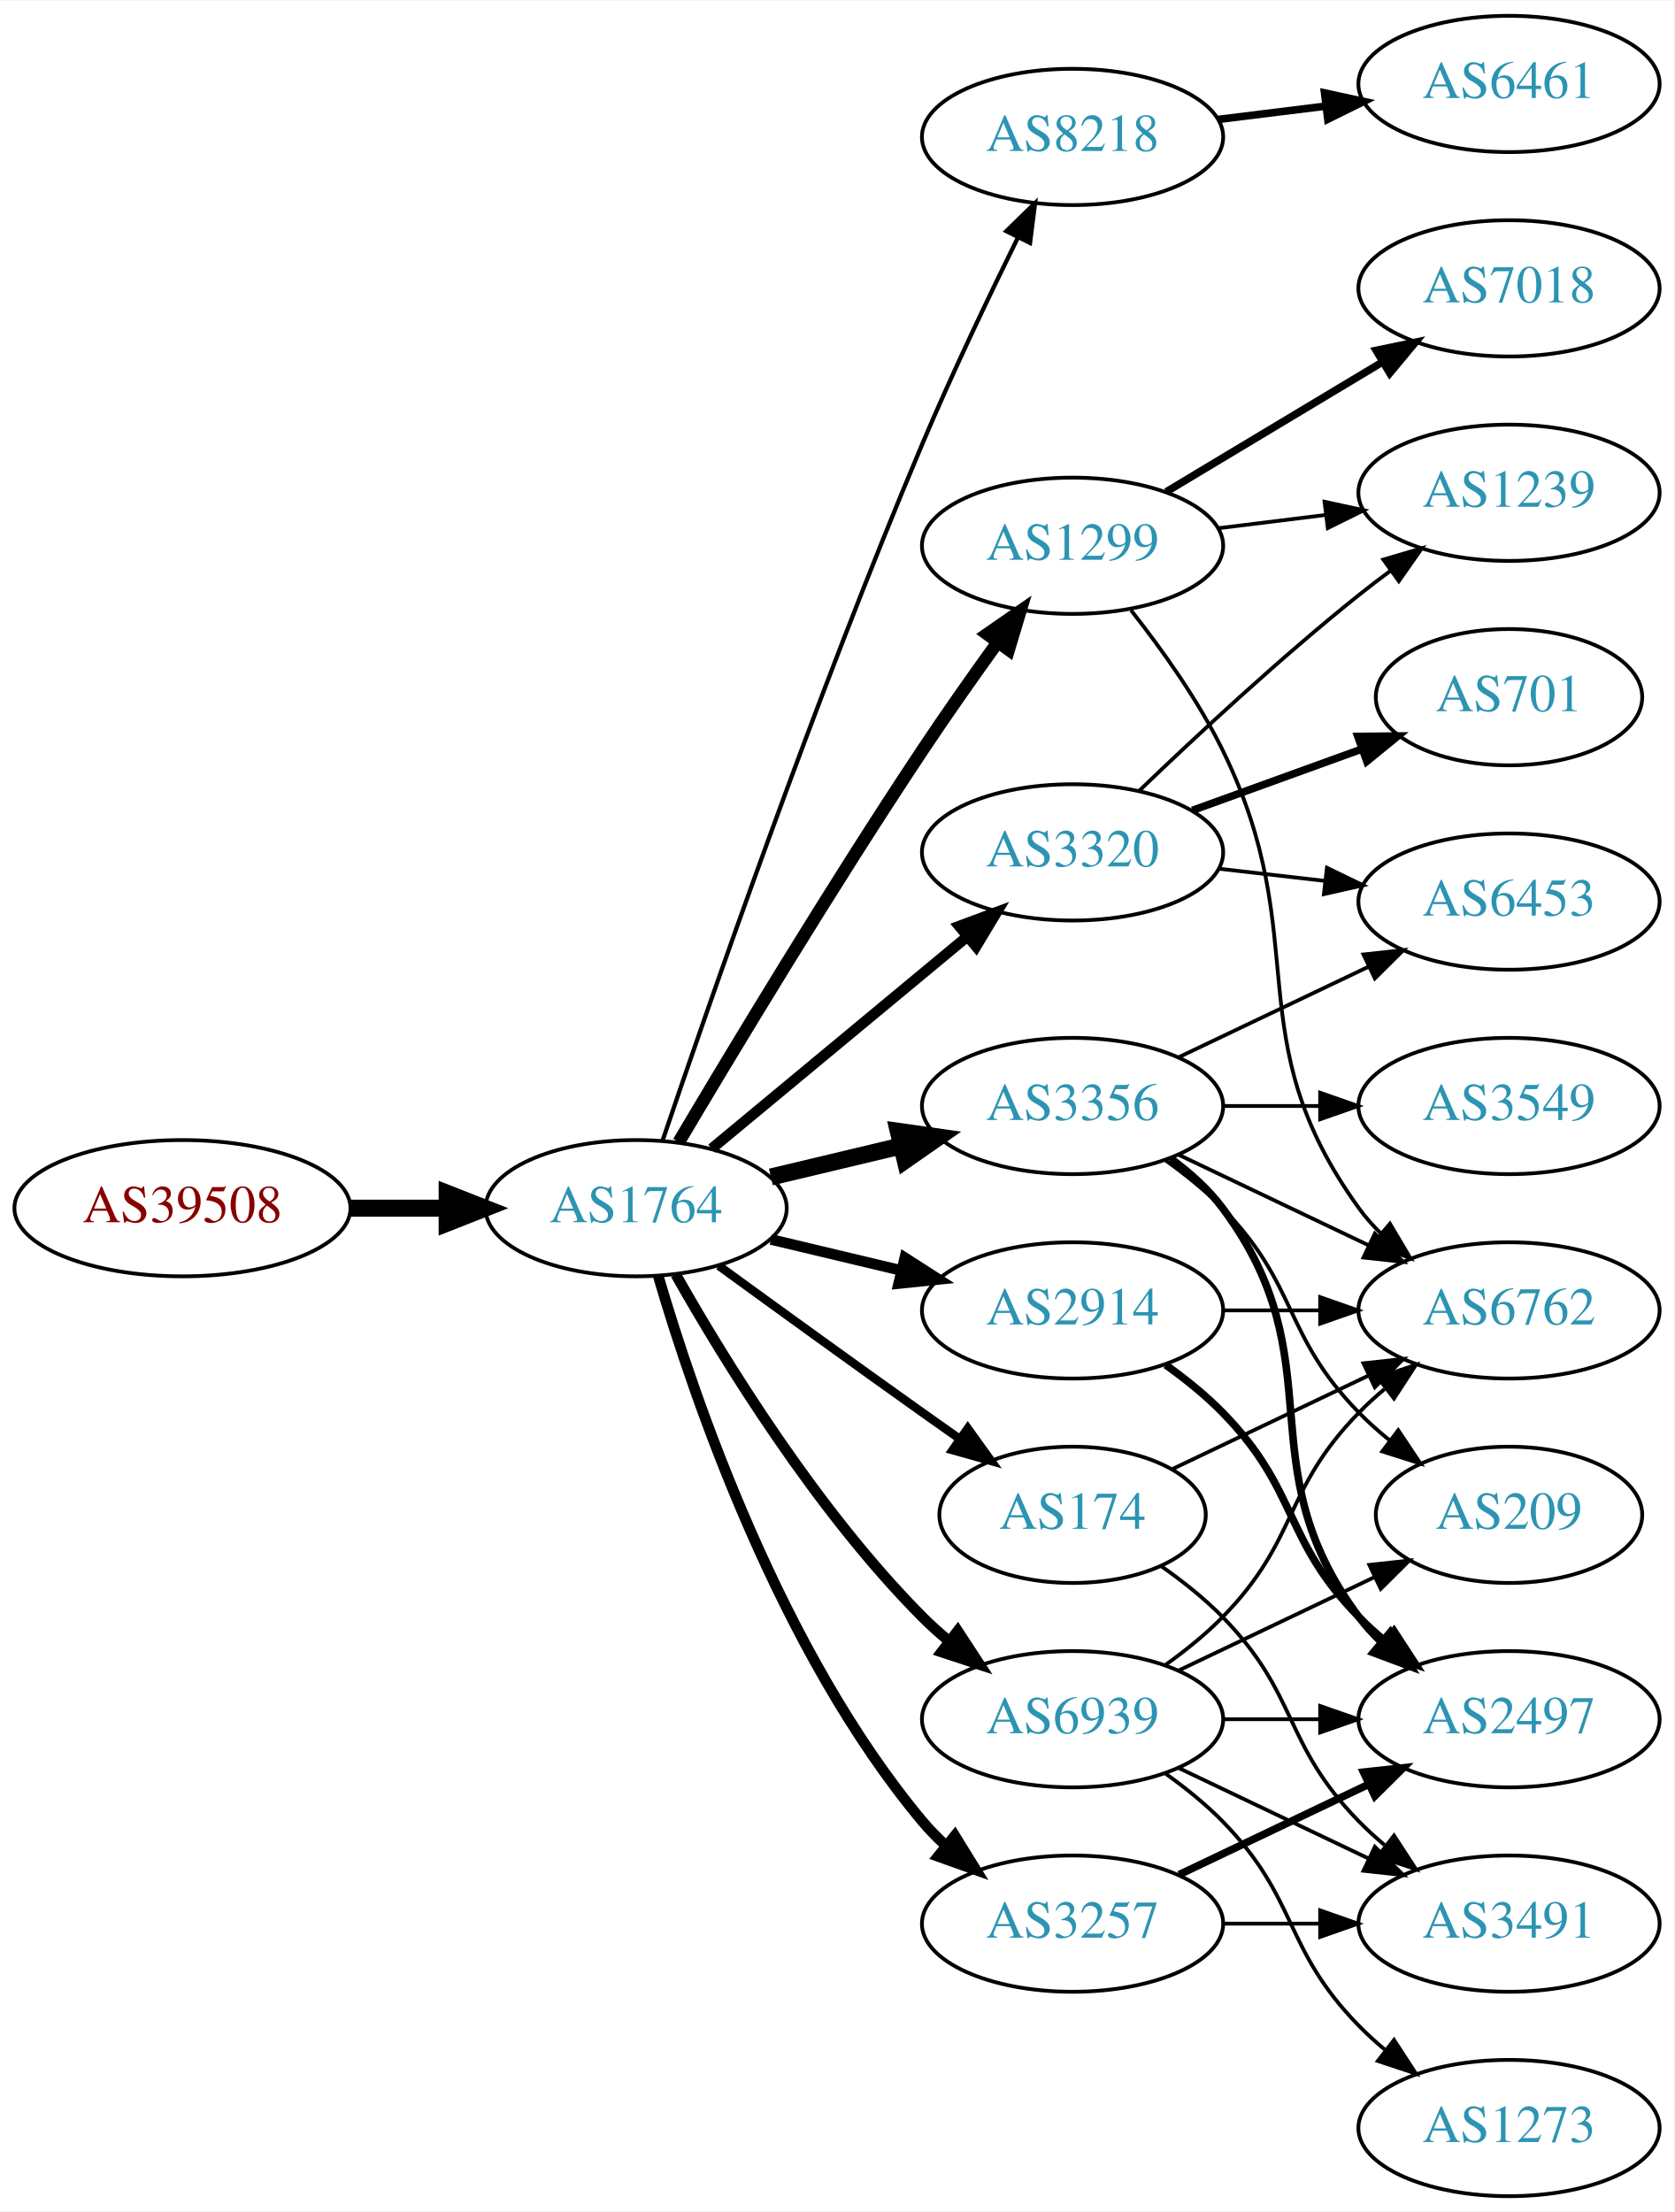
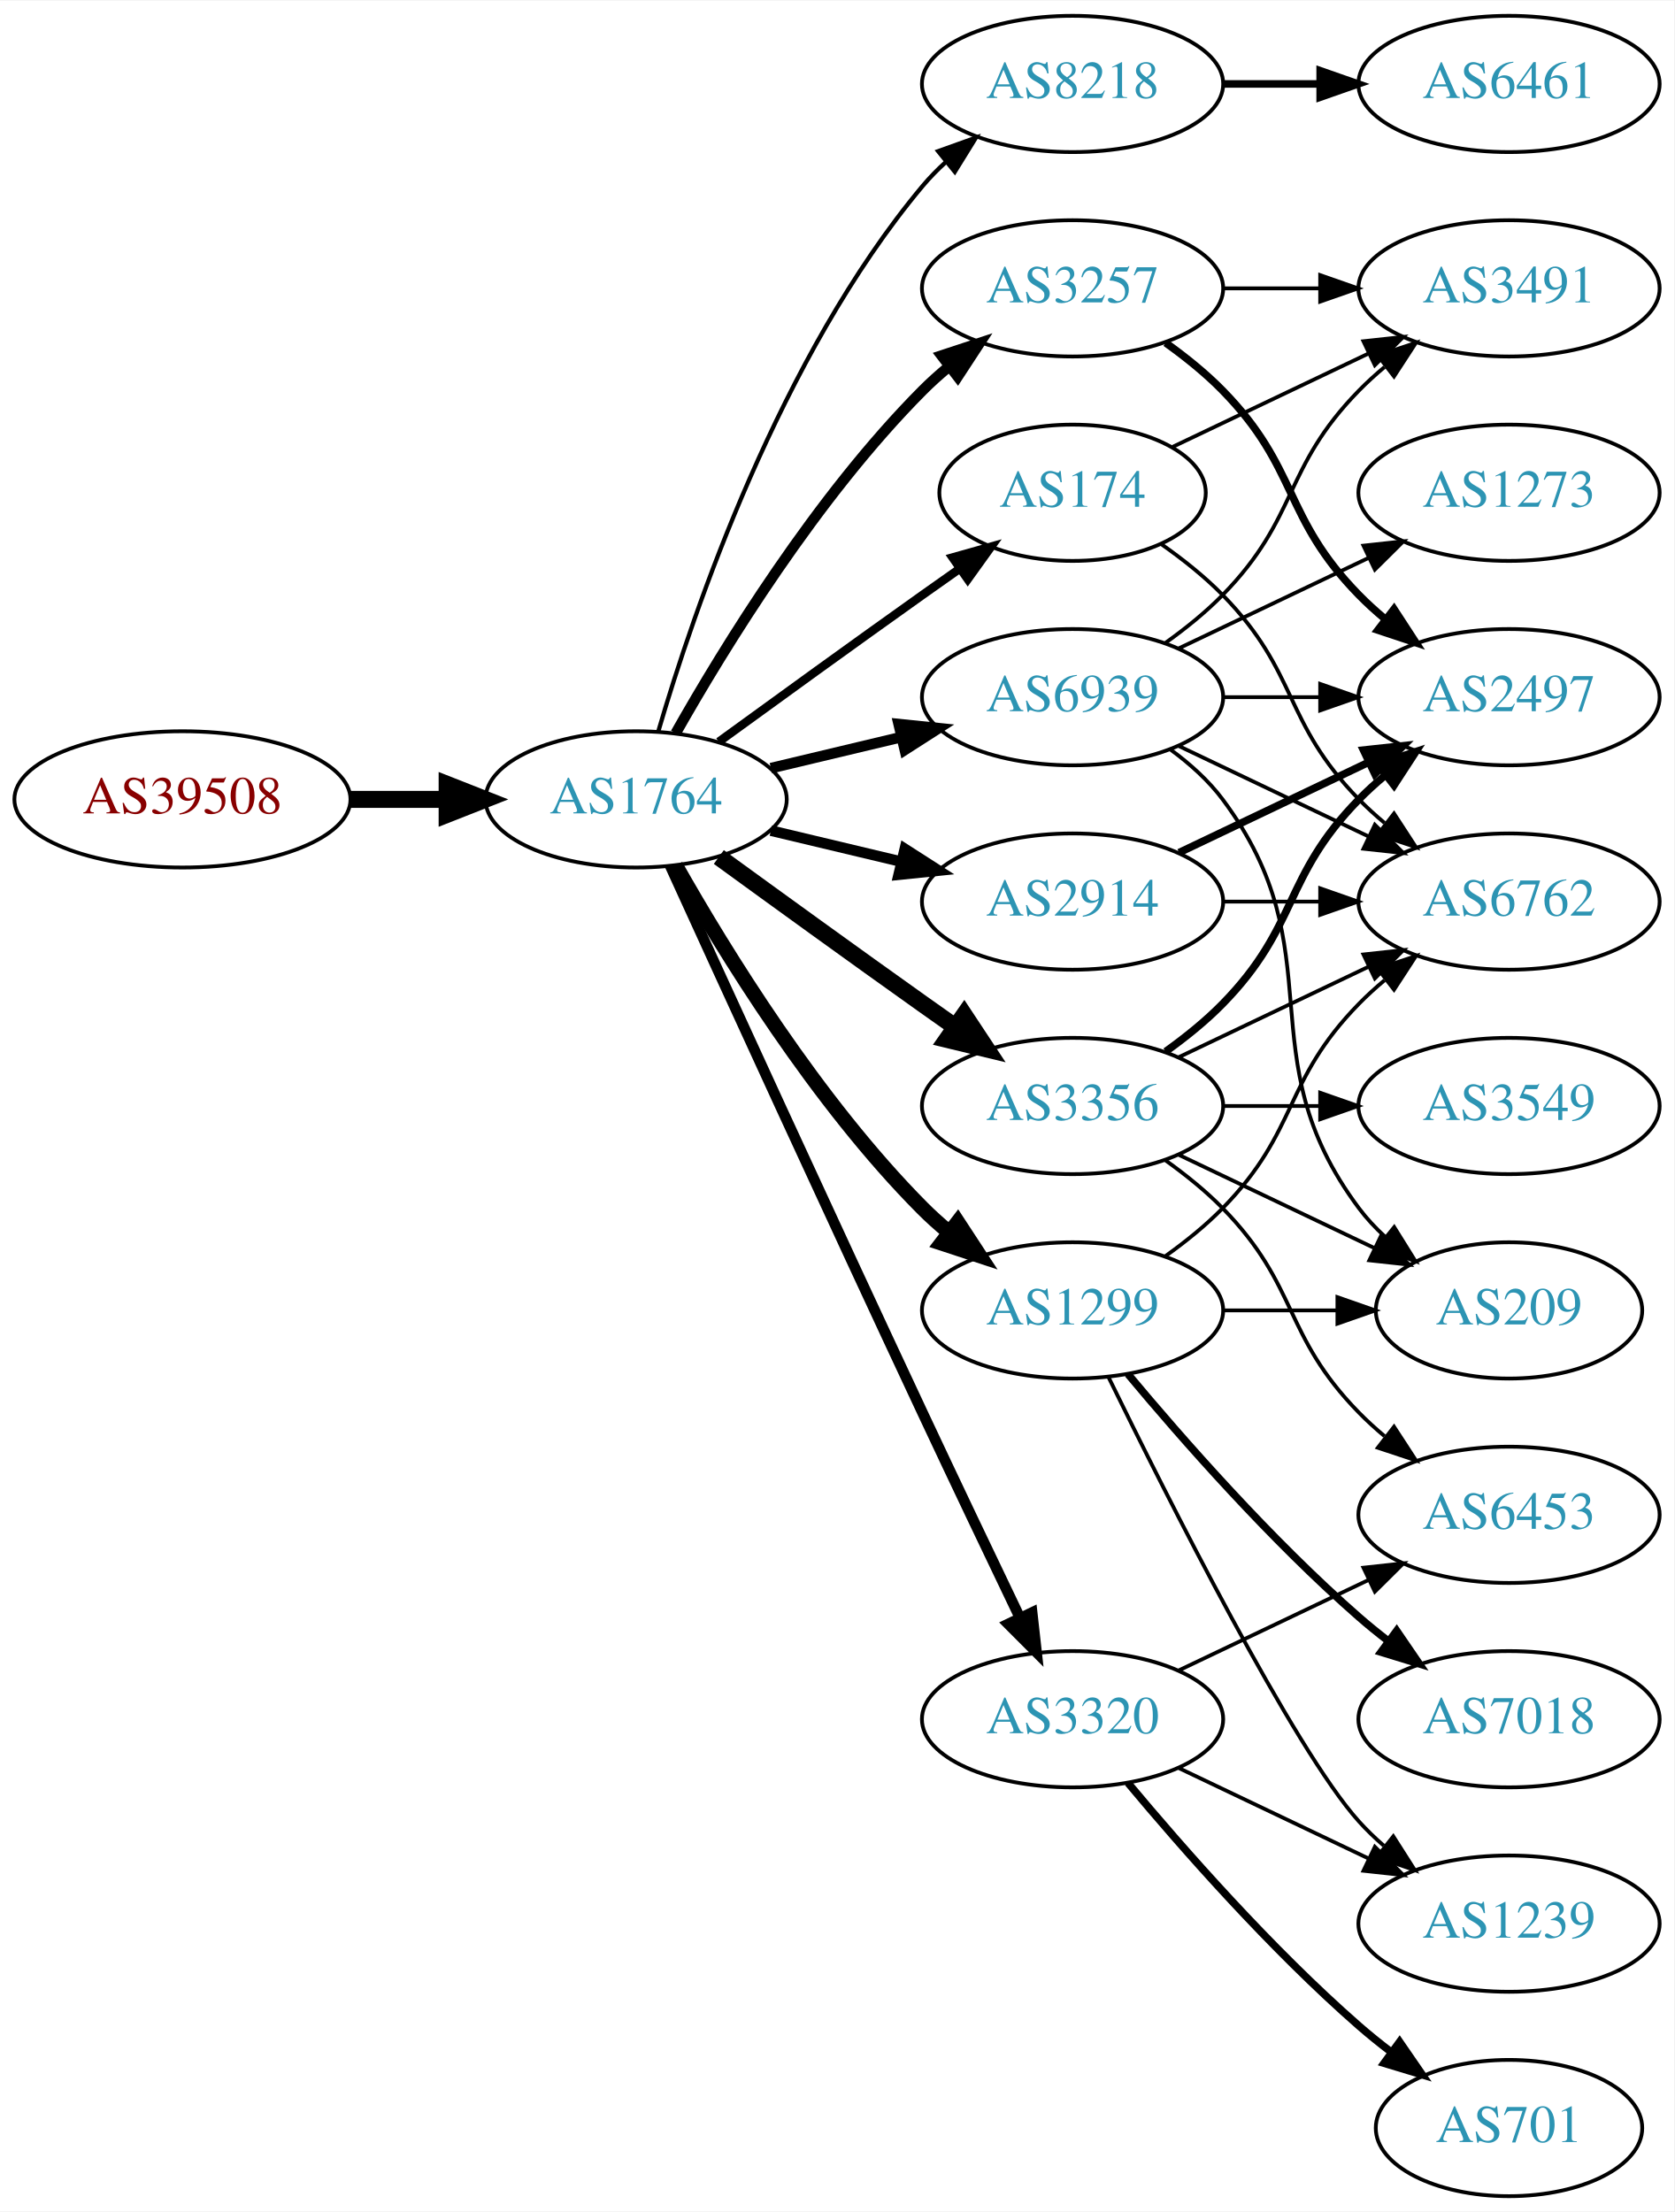
<svg xmlns="http://www.w3.org/2000/svg" xmlns:xlink="http://www.w3.org/1999/xlink" width="442pt" height="584pt" viewBox="0.00 0.00 442.27 584.00">
  <g id="graph0" class="graph" transform="scale(1 1) rotate(0) translate(4 580)">
    <polygon fill="white" stroke="none" points="-4,4 -4,-580 438.271,-580 438.271,4 -4,4" />
    <g id="node1" class="node">
      <g id="a_node1">
        <a xlink:href="/asn/39508" xlink:title="AS39508 ~ AXIANS ICT Austria GmbH [AT]">
-           <ellipse fill="#ffffff" stroke="black" cx="44.196" cy="-261" rx="44.393" ry="18" />
-           <text text-anchor="middle" x="44.196" y="-257.3" font-family="Times,serif" font-size="14.00" fill="#880000">AS39508</text>
+           <ellipse fill="#ffffff" stroke="black" cx="44.196" cy="-369" rx="44.393" ry="18" />
+           <text text-anchor="middle" x="44.196" y="-365.3" font-family="Times,serif" font-size="14.00" fill="#880000">AS39508</text>
        </a>
      </g>
    </g>
    <g id="node2" class="node">
      <g id="a_node2">
        <a xlink:href="/asn/1764" xlink:title="AS1764 ~ NEXTLAYER-AS [AT]">
-           <ellipse fill="#ffffff" stroke="black" cx="164.039" cy="-261" rx="39.794" ry="18" />
-           <text text-anchor="middle" x="164.039" y="-257.3" font-family="Times,serif" font-size="14.00" fill="#2c94b3">AS1764</text>
+           <ellipse fill="#ffffff" stroke="black" cx="164.039" cy="-369" rx="39.794" ry="18" />
+           <text text-anchor="middle" x="164.039" y="-365.3" font-family="Times,serif" font-size="14.00" fill="#2c94b3">AS1764</text>
        </a>
      </g>
    </g>
    <g id="edge1" class="edge">
-       <path fill="none" stroke="black" stroke-width="4.5" d="M88.407,-261C96.72,-261 105.482,-261 113.965,-261" />
-       <polygon fill="black" stroke="black" stroke-width="4.5" points="114.123,-264.938 124.123,-261 114.123,-257.063 114.123,-264.938" />
+       <path fill="none" stroke="black" stroke-width="4.5" d="M88.407,-369C96.72,-369 105.482,-369 113.965,-369" />
+       <polygon fill="black" stroke="black" stroke-width="4.5" points="114.123,-372.938 124.123,-369 114.123,-365.063 114.123,-372.938" />
    </g>
    <g id="node3" class="node">
      <g id="a_node3">
-         <a xlink:href="/asn/2914" xlink:title="AS2914 ~ NTT America, Inc. [US]">
-           <ellipse fill="#ffffff" stroke="black" cx="279.332" cy="-234" rx="39.794" ry="18" />
-           <text text-anchor="middle" x="279.332" y="-230.3" font-family="Times,serif" font-size="14.00" fill="#2c94b3">AS2914</text>
+         <a xlink:href="/asn/8218" xlink:title="AS8218 ~ legacy Neotelecoms [FR]">
+           <ellipse fill="#ffffff" stroke="black" cx="279.332" cy="-558" rx="39.794" ry="18" />
+           <text text-anchor="middle" x="279.332" y="-554.3" font-family="Times,serif" font-size="14.00" fill="#2c94b3">AS8218</text>
        </a>
      </g>
    </g>
    <g id="edge2" class="edge">
-       <path fill="none" stroke="black" stroke-width="2.812" d="M199.646,-252.752C210.517,-250.162 222.671,-247.265 234.114,-244.538" />
-       <polygon fill="black" stroke="black" stroke-width="2.812" points="235.02,-247.92 243.936,-242.197 233.397,-241.111 235.02,-247.92" />
+       <path fill="none" stroke="black" stroke-width="1.125" d="M169.913,-387.002C179.227,-418.844 202.043,-485.981 239.685,-531 241.555,-533.237 243.654,-535.374 245.88,-537.396" />
+       <polygon fill="black" stroke="black" stroke-width="1.125" points="243.823,-540.234 253.799,-543.804 248.227,-534.793 243.823,-540.234" />
    </g>
    <g id="node4" class="node">
      <g id="a_node4">
+         <a xlink:href="/asn/174" xlink:title="AS174 ~ Cogent Communications [US]">
+           <ellipse fill="#ffffff" stroke="black" cx="279.332" cy="-450" rx="35.194" ry="18" />
+           <text text-anchor="middle" x="279.332" y="-446.3" font-family="Times,serif" font-size="14.00" fill="#2c94b3">AS174</text>
+         </a>
+       </g>
+     </g>
+     <g id="edge3" class="edge">
+       <path fill="none" stroke="black" stroke-width="2.25" d="M185.887,-384.222C200.821,-395.091 221.435,-410.025 239.685,-423 242.895,-425.282 246.264,-427.661 249.619,-430.018" />
+       <polygon fill="black" stroke="black" stroke-width="2.25" points="247.631,-432.899 257.83,-435.77 251.647,-427.166 247.631,-432.899" />
+     </g>
+     <g id="node5" class="node">
+       <g id="a_node5">
+         <a xlink:href="/asn/3320" xlink:title="AS3320 ~ DTAG [DE]">
+           <ellipse fill="#ffffff" stroke="black" cx="279.332" cy="-126" rx="39.794" ry="18" />
+           <text text-anchor="middle" x="279.332" y="-122.3" font-family="Times,serif" font-size="14.00" fill="#2c94b3">AS3320</text>
+         </a>
+       </g>
+     </g>
+     <g id="edge4" class="edge">
+       <path fill="none" stroke="black" stroke-width="2.812" d="M173.026,-351.464C186.602,-321.704 215.099,-259.43 239.685,-207 248.176,-188.892 257.868,-168.579 265.422,-152.825" />
+       <polygon fill="black" stroke="black" stroke-width="2.812" points="268.647,-154.195 269.82,-143.665 262.337,-151.165 268.647,-154.195" />
+     </g>
+     <g id="node6" class="node">
+       <g id="a_node6">
+         <a xlink:href="/asn/1299" xlink:title="AS1299 ~ Telia Carrier [EU]">
+           <ellipse fill="#ffffff" stroke="black" cx="279.332" cy="-234" rx="39.794" ry="18" />
+           <text text-anchor="middle" x="279.332" y="-230.3" font-family="Times,serif" font-size="14.00" fill="#2c94b3">AS1299</text>
+         </a>
+       </g>
+     </g>
+     <g id="edge5" class="edge">
+       <path fill="none" stroke="black" stroke-width="3.938" d="M174.498,-351.51C187.28,-328.904 211.712,-289.114 239.685,-261 241.796,-258.879 244.092,-256.812 246.477,-254.829" />
+       <polygon fill="black" stroke="black" stroke-width="3.938" points="248.993,-257.31 254.793,-248.444 244.73,-251.758 248.993,-257.31" />
+     </g>
+     <g id="node7" class="node">
+       <g id="a_node7">
+         <a xlink:href="/asn/2914" xlink:title="AS2914 ~ NTT America, Inc. [US]">
+           <ellipse fill="#ffffff" stroke="black" cx="279.332" cy="-342" rx="39.794" ry="18" />
+           <text text-anchor="middle" x="279.332" y="-338.3" font-family="Times,serif" font-size="14.00" fill="#2c94b3">AS2914</text>
+         </a>
+       </g>
+     </g>
+     <g id="edge6" class="edge">
+       <path fill="none" stroke="black" stroke-width="2.812" d="M199.646,-360.752C210.517,-358.162 222.671,-355.265 234.114,-352.538" />
+       <polygon fill="black" stroke="black" stroke-width="2.812" points="235.02,-355.92 243.936,-350.197 233.397,-349.111 235.02,-355.92" />
+     </g>
+     <g id="node8" class="node">
+       <g id="a_node8">
+         <a xlink:href="/asn/3257" xlink:title="AS3257 ~ GTT [DE]">
+           <ellipse fill="#ffffff" stroke="black" cx="279.332" cy="-504" rx="39.794" ry="18" />
+           <text text-anchor="middle" x="279.332" y="-500.3" font-family="Times,serif" font-size="14.00" fill="#2c94b3">AS3257</text>
+         </a>
+       </g>
+     </g>
+     <g id="edge7" class="edge">
+       <path fill="none" stroke="black" stroke-width="2.812" d="M174.498,-386.49C187.28,-409.096 211.712,-448.886 239.685,-477 241.796,-479.121 244.092,-481.188 246.477,-483.171" />
+       <polygon fill="black" stroke="black" stroke-width="2.812" points="244.73,-486.242 254.793,-489.556 248.993,-480.69 244.73,-486.242" />
+     </g>
+     <g id="node9" class="node">
+       <g id="a_node9">
        <a xlink:href="/asn/3356" xlink:title="AS3356 ~ Level 3 Parent, LLC [US]">
          <ellipse fill="#ffffff" stroke="black" cx="279.332" cy="-288" rx="39.794" ry="18" />
          <text text-anchor="middle" x="279.332" y="-284.3" font-family="Times,serif" font-size="14.00" fill="#2c94b3">AS3356</text>
        </a>
      </g>
    </g>
-     <g id="edge3" class="edge">
-       <path fill="none" stroke="black" stroke-width="4.5" d="M199.646,-269.248C210.517,-271.838 222.671,-274.735 234.114,-277.462" />
-       <polygon fill="black" stroke="black" stroke-width="4.5" points="233.296,-281.315 243.936,-279.803 235.122,-273.654 233.296,-281.315" />
-     </g>
-     <g id="node5" class="node">
-       <g id="a_node5">
-         <a xlink:href="/asn/8218" xlink:title="AS8218 ~ legacy Neotelecoms [FR]">
-           <ellipse fill="#ffffff" stroke="black" cx="279.332" cy="-544" rx="39.794" ry="18" />
-           <text text-anchor="middle" x="279.332" y="-540.3" font-family="Times,serif" font-size="14.00" fill="#2c94b3">AS8218</text>
-         </a>
-       </g>
-     </g>
-     <g id="edge4" class="edge">
-       <path fill="none" stroke="black" stroke-width="1.125" d="M170.995,-278.774C183.004,-314.21 211.396,-396.01 239.685,-463 247.466,-481.424 257.16,-501.737 264.892,-517.411" />
-       <polygon fill="black" stroke="black" stroke-width="1.125" points="261.832,-519.118 269.419,-526.514 268.1,-516.001 261.832,-519.118" />
-     </g>
-     <g id="node6" class="node">
-       <g id="a_node6">
-         <a xlink:href="/asn/1299" xlink:title="AS1299 ~ Telia Carrier [EU]">
-           <ellipse fill="#ffffff" stroke="black" cx="279.332" cy="-436" rx="39.794" ry="18" />
-           <text text-anchor="middle" x="279.332" y="-432.3" font-family="Times,serif" font-size="14.00" fill="#2c94b3">AS1299</text>
-         </a>
-       </g>
-     </g>
-     <g id="edge5" class="edge">
-       <path fill="none" stroke="black" stroke-width="3.375" d="M175.303,-278.467C189.366,-302.202 215.625,-345.829 239.685,-382 245.975,-391.456 253.147,-401.632 259.591,-410.572" />
-       <polygon fill="black" stroke="black" stroke-width="3.375" points="256.786,-412.666 265.494,-418.702 262.451,-408.553 256.786,-412.666" />
-     </g>
-     <g id="node7" class="node">
-       <g id="a_node7">
-         <a xlink:href="/asn/3320" xlink:title="AS3320 ~ DTAG [DE]">
-           <ellipse fill="#ffffff" stroke="black" cx="279.332" cy="-355" rx="39.794" ry="18" />
-           <text text-anchor="middle" x="279.332" y="-351.3" font-family="Times,serif" font-size="14.00" fill="#2c94b3">AS3320</text>
-         </a>
-       </g>
-     </g>
-     <g id="edge6" class="edge">
-       <path fill="none" stroke="black" stroke-width="2.812" d="M184.001,-276.733C202.464,-292.052 230.7,-315.48 251.471,-332.713" />
-       <polygon fill="black" stroke="black" stroke-width="2.812" points="249.376,-335.523 259.307,-339.215 253.846,-330.136 249.376,-335.523" />
-     </g>
-     <g id="node8" class="node">
-       <g id="a_node8">
-         <a xlink:href="/asn/174" xlink:title="AS174 ~ Cogent Communications [US]">
-           <ellipse fill="#ffffff" stroke="black" cx="279.332" cy="-180" rx="35.194" ry="18" />
-           <text text-anchor="middle" x="279.332" y="-176.3" font-family="Times,serif" font-size="14.00" fill="#2c94b3">AS174</text>
-         </a>
-       </g>
-     </g>
-     <g id="edge7" class="edge">
-       <path fill="none" stroke="black" stroke-width="2.25" d="M185.887,-245.778C200.821,-234.909 221.435,-219.975 239.685,-207 242.895,-204.718 246.264,-202.339 249.619,-199.982" />
-       <polygon fill="black" stroke="black" stroke-width="2.25" points="251.647,-202.834 257.83,-194.23 247.631,-197.101 251.647,-202.834" />
-     </g>
-     <g id="node9" class="node">
-       <g id="a_node9">
-         <a xlink:href="/asn/3257" xlink:title="AS3257 ~ GTT [DE]">
-           <ellipse fill="#ffffff" stroke="black" cx="279.332" cy="-72" rx="39.794" ry="18" />
-           <text text-anchor="middle" x="279.332" y="-68.3" font-family="Times,serif" font-size="14.00" fill="#2c94b3">AS3257</text>
-         </a>
-       </g>
-     </g>
    <g id="edge8" class="edge">
-       <path fill="none" stroke="black" stroke-width="2.812" d="M169.913,-242.998C179.227,-211.156 202.043,-144.019 239.685,-99 241.555,-96.763 243.654,-94.626 245.88,-92.604" />
-       <polygon fill="black" stroke="black" stroke-width="2.812" points="248.227,-95.207 253.799,-86.196 243.823,-89.766 248.227,-95.207" />
+       <path fill="none" stroke="black" stroke-width="4.5" d="M185.887,-353.778C200.821,-342.909 221.435,-327.975 239.685,-315 242.506,-312.995 245.449,-310.915 248.397,-308.841" />
+       <polygon fill="black" stroke="black" stroke-width="4.5" points="250.694,-312.039 256.621,-303.074 246.173,-305.591 250.694,-312.039" />
    </g>
    <g id="node10" class="node">
      <g id="a_node10">
        <a xlink:href="/asn/6939" xlink:title="AS6939 ~ Hurricane Electric LLC [US]">
-           <ellipse fill="#ffffff" stroke="black" cx="279.332" cy="-126" rx="39.794" ry="18" />
-           <text text-anchor="middle" x="279.332" y="-122.3" font-family="Times,serif" font-size="14.00" fill="#2c94b3">AS6939</text>
+           <ellipse fill="#ffffff" stroke="black" cx="279.332" cy="-396" rx="39.794" ry="18" />
+           <text text-anchor="middle" x="279.332" y="-392.3" font-family="Times,serif" font-size="14.00" fill="#2c94b3">AS6939</text>
        </a>
      </g>
    </g>
    <g id="edge9" class="edge">
-       <path fill="none" stroke="black" stroke-width="2.812" d="M174.498,-243.51C187.28,-220.904 211.712,-181.114 239.685,-153 241.796,-150.879 244.092,-148.812 246.477,-146.829" />
-       <polygon fill="black" stroke="black" stroke-width="2.812" points="248.993,-149.31 254.793,-140.444 244.73,-143.758 248.993,-149.31" />
+       <path fill="none" stroke="black" stroke-width="2.812" d="M199.646,-377.248C210.517,-379.838 222.671,-382.735 234.114,-385.462" />
+       <polygon fill="black" stroke="black" stroke-width="2.812" points="233.397,-388.889 243.936,-387.803 235.02,-382.08 233.397,-388.889" />
    </g>
    <g id="node11" class="node">
      <g id="a_node11">
-         <a xlink:href="/asn/6762" xlink:title="AS6762 ~ TELECOM ITALIA SPARKLE S.p.A. [IT]">
-           <ellipse fill="#ffffff" stroke="black" cx="394.625" cy="-234" rx="39.794" ry="18" />
-           <text text-anchor="middle" x="394.625" y="-230.3" font-family="Times,serif" font-size="14.00" fill="#2c94b3">AS6762</text>
+         <a xlink:href="/asn/6461" xlink:title="AS6461 ~ Zayo Bandwidth [US]">
+           <ellipse fill="#ffffff" stroke="black" cx="394.625" cy="-558" rx="39.794" ry="18" />
+           <text text-anchor="middle" x="394.625" y="-554.3" font-family="Times,serif" font-size="14.00" fill="#2c94b3">AS6461</text>
        </a>
      </g>
    </g>
    <g id="edge10" class="edge">
-       <path fill="none" stroke="black" d="M319.004,-234C327.207,-234 335.971,-234 344.503,-234" />
-       <polygon fill="black" stroke="black" points="344.742,-237.5 354.742,-234 344.742,-230.5 344.742,-237.5" />
+       <path fill="none" stroke="black" stroke-width="2" d="M319.004,-558C327.207,-558 335.971,-558 344.503,-558" />
+       <polygon fill="black" stroke="black" stroke-width="2" points="344.742,-561.5 354.742,-558 344.742,-554.5 344.742,-561.5" />
    </g>
    <g id="node12" class="node">
      <g id="a_node12">
-         <a xlink:href="/asn/2497" xlink:title="AS2497 ~ Internet Initiative Japan Inc. [JP]">
+         <a xlink:href="/asn/3491" xlink:title="AS3491 ~ PCCW Global, Inc. [US]">
+           <ellipse fill="#ffffff" stroke="black" cx="394.625" cy="-504" rx="39.794" ry="18" />
+           <text text-anchor="middle" x="394.625" y="-500.3" font-family="Times,serif" font-size="14.00" fill="#2c94b3">AS3491</text>
+         </a>
+       </g>
+     </g>
+     <g id="edge11" class="edge">
+       <path fill="none" stroke="black" d="M305.757,-462.119C321.059,-469.413 340.783,-478.814 357.665,-486.86" />
+       <polygon fill="black" stroke="black" points="356.172,-490.026 366.705,-491.169 359.184,-483.707 356.172,-490.026" />
+     </g>
+     <g id="node13" class="node">
+       <g id="a_node13">
+         <a xlink:href="/asn/6762" xlink:title="AS6762 ~ TELECOM ITALIA SPARKLE S.p.A. [IT]">
+           <ellipse fill="#ffffff" stroke="black" cx="394.625" cy="-342" rx="39.794" ry="18" />
+           <text text-anchor="middle" x="394.625" y="-338.3" font-family="Times,serif" font-size="14.00" fill="#2c94b3">AS6762</text>
+         </a>
+       </g>
+     </g>
+     <g id="edge12" class="edge">
+       <path fill="none" stroke="black" d="M302.714,-436.468C308.356,-432.51 314.17,-427.914 318.978,-423 339.151,-402.383 334.806,-389.617 354.978,-369 357.071,-366.861 359.354,-364.782 361.731,-362.79" />
+       <polygon fill="black" stroke="black" points="364.249,-365.268 370.031,-356.389 359.974,-359.725 364.249,-365.268" />
+     </g>
+     <g id="node15" class="node">
+       <g id="a_node15">
+         <a xlink:href="/asn/1239" xlink:title="AS1239 ~ Sprint [US]">
+           <ellipse fill="#ffffff" stroke="black" cx="394.625" cy="-72" rx="39.794" ry="18" />
+           <text text-anchor="middle" x="394.625" y="-68.3" font-family="Times,serif" font-size="14.00" fill="#2c94b3">AS1239</text>
+         </a>
+       </g>
+     </g>
+     <g id="edge18" class="edge">
+       <path fill="none" stroke="black" d="M307.468,-113.066C322.462,-105.919 341.283,-96.948 357.506,-89.215" />
+       <polygon fill="black" stroke="black" points="359.188,-92.291 366.71,-84.829 356.177,-85.972 359.188,-92.291" />
+     </g>
+     <g id="node17" class="node">
+       <g id="a_node17">
+         <a xlink:href="/asn/701" xlink:title="AS701 ~ UUNET [US]">
+           <ellipse fill="#ffffff" stroke="black" cx="394.625" cy="-18" rx="35.194" ry="18" />
+           <text text-anchor="middle" x="394.625" y="-14.3" font-family="Times,serif" font-size="14.00" fill="#2c94b3">AS701</text>
+         </a>
+       </g>
+     </g>
+     <g id="edge17" class="edge">
+       <path fill="none" stroke="black" stroke-width="2" d="M293.962,-109.183C308.244,-92.071 331.791,-65.255 354.978,-45 357.648,-42.668 360.521,-40.352 363.451,-38.114" />
+       <polygon fill="black" stroke="black" stroke-width="2" points="365.729,-40.784 371.742,-32.061 361.602,-35.13 365.729,-40.784" />
+     </g>
+     <g id="node18" class="node">
+       <g id="a_node18">
+         <a xlink:href="/asn/6453" xlink:title="AS6453 ~ TATA COMMUNICATIONS (AMERICA) INC [US]">
+           <ellipse fill="#ffffff" stroke="black" cx="394.625" cy="-180" rx="39.794" ry="18" />
+           <text text-anchor="middle" x="394.625" y="-176.3" font-family="Times,serif" font-size="14.00" fill="#2c94b3">AS6453</text>
+         </a>
+       </g>
+     </g>
+     <g id="edge19" class="edge">
+       <path fill="none" stroke="black" d="M307.468,-138.934C322.462,-146.081 341.283,-155.052 357.506,-162.785" />
+       <polygon fill="black" stroke="black" points="356.177,-166.028 366.71,-167.171 359.188,-159.709 356.177,-166.028" />
+     </g>
+     <g id="edge14" class="edge">
+       <path fill="none" stroke="black" d="M303.926,-248.389C309.182,-252.148 314.513,-256.437 318.978,-261 339.151,-281.617 334.806,-294.383 354.978,-315 357.071,-317.139 359.354,-319.218 361.731,-321.21" />
+       <polygon fill="black" stroke="black" points="359.974,-324.275 370.031,-327.611 364.249,-318.732 359.974,-324.275" />
+     </g>
+     <g id="node14" class="node">
+       <g id="a_node14">
+         <a xlink:href="/asn/7018" xlink:title="AS7018 ~ AT&amp;T Services, Inc. [US]">
          <ellipse fill="#ffffff" stroke="black" cx="394.625" cy="-126" rx="39.794" ry="18" />
-           <text text-anchor="middle" x="394.625" y="-122.3" font-family="Times,serif" font-size="14.00" fill="#2c94b3">AS2497</text>
-         </a>
-       </g>
-     </g>
-     <g id="edge11" class="edge">
-       <path fill="none" stroke="black" stroke-width="2" d="M303.926,-219.611C309.182,-215.852 314.513,-211.563 318.978,-207 339.151,-186.383 334.806,-173.617 354.978,-153 357.071,-150.861 359.354,-148.782 361.731,-146.79" />
-       <polygon fill="black" stroke="black" stroke-width="2" points="364.249,-149.268 370.031,-140.389 359.974,-143.725 364.249,-149.268" />
-     </g>
-     <g id="edge17" class="edge">
-       <path fill="none" stroke="black" d="M307.468,-275.066C322.462,-267.919 341.283,-258.948 357.506,-251.215" />
-       <polygon fill="black" stroke="black" points="359.188,-254.291 366.71,-246.829 356.177,-247.972 359.188,-254.291" />
-     </g>
-     <g id="edge16" class="edge">
-       <path fill="none" stroke="black" stroke-width="2" d="M305.262,-274.118C310.338,-270.389 315.256,-265.984 318.978,-261 349.249,-220.458 324.707,-193.542 354.978,-153 356.723,-150.664 358.73,-148.455 360.893,-146.383" />
-       <polygon fill="black" stroke="black" stroke-width="2" points="363.253,-148.973 368.694,-139.882 358.771,-143.595 363.253,-148.973" />
+           <text text-anchor="middle" x="394.625" y="-122.3" font-family="Times,serif" font-size="14.00" fill="#2c94b3">AS7018</text>
+         </a>
+       </g>
+     </g>
+     <g id="edge13" class="edge">
+       <path fill="none" stroke="black" stroke-width="2" d="M293.962,-217.183C308.244,-200.071 331.791,-173.255 354.978,-153 357.444,-150.846 360.082,-148.706 362.78,-146.628" />
+       <polygon fill="black" stroke="black" stroke-width="2" points="364.953,-149.375 370.934,-140.63 360.805,-143.736 364.953,-149.375" />
+     </g>
+     <g id="edge15" class="edge">
+       <path fill="none" stroke="black" d="M288.769,-216.489C304.388,-184.491 337.774,-118.107 354.978,-99 356.98,-96.776 359.199,-94.637 361.532,-92.603" />
+       <polygon fill="black" stroke="black" points="364.062,-95.065 369.751,-86.127 359.73,-89.567 364.062,-95.065" />
    </g>
    <g id="node16" class="node">
      <g id="a_node16">
+         <a xlink:href="/asn/209" xlink:title="AS209 ~ CenturyLink Communications, LLC [US]">
+           <ellipse fill="#ffffff" stroke="black" cx="394.625" cy="-234" rx="35.194" ry="18" />
+           <text text-anchor="middle" x="394.625" y="-230.3" font-family="Times,serif" font-size="14.00" fill="#2c94b3">AS209</text>
+         </a>
+       </g>
+     </g>
+     <g id="edge16" class="edge">
+       <path fill="none" stroke="black" d="M319.004,-234C328.709,-234 339.2,-234 349.163,-234" />
+       <polygon fill="black" stroke="black" points="349.299,-237.5 359.299,-234 349.299,-230.5 349.299,-237.5" />
+     </g>
+     <g id="edge25" class="edge">
+       <path fill="none" stroke="black" d="M319.004,-342C327.207,-342 335.971,-342 344.503,-342" />
+       <polygon fill="black" stroke="black" points="344.742,-345.5 354.742,-342 344.742,-338.5 344.742,-345.5" />
+     </g>
+     <g id="node20" class="node">
+       <g id="a_node20">
+         <a xlink:href="/asn/2497" xlink:title="AS2497 ~ Internet Initiative Japan Inc. [JP]">
+           <ellipse fill="#ffffff" stroke="black" cx="394.625" cy="-396" rx="39.794" ry="18" />
+           <text text-anchor="middle" x="394.625" y="-392.3" font-family="Times,serif" font-size="14.00" fill="#2c94b3">AS2497</text>
+         </a>
+       </g>
+     </g>
+     <g id="edge26" class="edge">
+       <path fill="none" stroke="black" stroke-width="2" d="M307.468,-354.934C322.462,-362.081 341.283,-371.052 357.506,-378.785" />
+       <polygon fill="black" stroke="black" stroke-width="2" points="356.177,-382.028 366.71,-383.171 359.188,-375.709 356.177,-382.028" />
+     </g>
+     <g id="edge27" class="edge">
+       <path fill="none" stroke="black" d="M319.004,-504C327.207,-504 335.971,-504 344.503,-504" />
+       <polygon fill="black" stroke="black" points="344.742,-507.5 354.742,-504 344.742,-500.5 344.742,-507.5" />
+     </g>
+     <g id="edge28" class="edge">
+       <path fill="none" stroke="black" stroke-width="2" d="M303.926,-489.611C309.182,-485.852 314.513,-481.563 318.978,-477 339.151,-456.383 334.806,-443.617 354.978,-423 357.071,-420.861 359.354,-418.782 361.731,-416.79" />
+       <polygon fill="black" stroke="black" stroke-width="2" points="364.249,-419.268 370.031,-410.389 359.974,-413.725 364.249,-419.268" />
+     </g>
+     <g id="edge21" class="edge">
+       <path fill="none" stroke="black" d="M307.468,-300.934C322.462,-308.081 341.283,-317.052 357.506,-324.785" />
+       <polygon fill="black" stroke="black" points="356.177,-328.028 366.71,-329.171 359.188,-321.709 356.177,-328.028" />
+     </g>
+     <g id="edge24" class="edge">
+       <path fill="none" stroke="black" d="M307.468,-275.066C322.9,-267.71 342.385,-258.423 358.92,-250.541" />
+       <polygon fill="black" stroke="black" points="360.741,-253.551 368.262,-246.089 357.729,-247.232 360.741,-253.551" />
+     </g>
+     <g id="edge23" class="edge">
+       <path fill="none" stroke="black" d="M303.926,-273.611C309.182,-269.852 314.513,-265.563 318.978,-261 339.151,-240.383 334.806,-227.617 354.978,-207 357.071,-204.861 359.354,-202.782 361.731,-200.79" />
+       <polygon fill="black" stroke="black" points="364.249,-203.268 370.031,-194.389 359.974,-197.725 364.249,-203.268" />
+     </g>
+     <g id="node19" class="node">
+       <g id="a_node19">
        <a xlink:href="/asn/3549" xlink:title="AS3549 ~ Level 3 Parent, LLC [US]">
          <ellipse fill="#ffffff" stroke="black" cx="394.625" cy="-288" rx="39.794" ry="18" />
          <text text-anchor="middle" x="394.625" y="-284.3" font-family="Times,serif" font-size="14.00" fill="#2c94b3">AS3549</text>
        </a>
      </g>
    </g>
-     <g id="edge18" class="edge">
+     <g id="edge20" class="edge">
      <path fill="none" stroke="black" d="M319.004,-288C327.207,-288 335.971,-288 344.503,-288" />
      <polygon fill="black" stroke="black" points="344.742,-291.5 354.742,-288 344.742,-284.5 344.742,-291.5" />
    </g>
-     <g id="node17" class="node">
-       <g id="a_node17">
-         <a xlink:href="/asn/6453" xlink:title="AS6453 ~ TATA COMMUNICATIONS (AMERICA) INC [US]">
-           <ellipse fill="#ffffff" stroke="black" cx="394.625" cy="-342" rx="39.794" ry="18" />
-           <text text-anchor="middle" x="394.625" y="-338.3" font-family="Times,serif" font-size="14.00" fill="#2c94b3">AS6453</text>
-         </a>
-       </g>
-     </g>
-     <g id="edge19" class="edge">
-       <path fill="none" stroke="black" d="M307.468,-300.934C322.462,-308.081 341.283,-317.052 357.506,-324.785" />
-       <polygon fill="black" stroke="black" points="356.177,-328.028 366.71,-329.171 359.188,-321.709 356.177,-328.028" />
-     </g>
-     <g id="node18" class="node">
-       <g id="a_node18">
-         <a xlink:href="/asn/209" xlink:title="AS209 ~ CenturyLink Communications, LLC [US]">
-           <ellipse fill="#ffffff" stroke="black" cx="394.625" cy="-180" rx="35.194" ry="18" />
-           <text text-anchor="middle" x="394.625" y="-176.3" font-family="Times,serif" font-size="14.00" fill="#2c94b3">AS209</text>
-         </a>
-       </g>
-     </g>
-     <g id="edge20" class="edge">
-       <path fill="none" stroke="black" d="M303.926,-273.611C309.182,-269.852 314.513,-265.563 318.978,-261 339.151,-240.383 334.806,-227.617 354.978,-207 357.457,-204.466 360.204,-202.017 363.056,-199.696" />
-       <polygon fill="black" stroke="black" points="365.359,-202.343 371.242,-193.532 361.148,-196.752 365.359,-202.343" />
-     </g>
-     <g id="node13" class="node">
-       <g id="a_node13">
-         <a xlink:href="/asn/6461" xlink:title="AS6461 ~ Zayo Bandwidth [US]">
-           <ellipse fill="#ffffff" stroke="black" cx="394.625" cy="-558" rx="39.794" ry="18" />
-           <text text-anchor="middle" x="394.625" y="-554.3" font-family="Times,serif" font-size="14.00" fill="#2c94b3">AS6461</text>
-         </a>
-       </g>
-     </g>
-     <g id="edge12" class="edge">
-       <path fill="none" stroke="black" stroke-width="2" d="M317.742,-548.623C326.83,-549.746 336.667,-550.962 346.152,-552.134" />
-       <polygon fill="black" stroke="black" stroke-width="2" points="345.9,-555.629 356.254,-553.382 346.758,-548.682 345.9,-555.629" />
-     </g>
-     <g id="edge14" class="edge">
-       <path fill="none" stroke="black" d="M294.789,-418.941C302.829,-408.754 312.491,-395.254 318.978,-382 343.644,-331.605 322.146,-306.498 354.978,-261 356.684,-258.636 358.664,-256.406 360.808,-254.32" />
-       <polygon fill="black" stroke="black" points="363.171,-256.907 368.573,-247.793 358.666,-251.549 363.171,-256.907" />
-     </g>
-     <g id="node14" class="node">
-       <g id="a_node14">
-         <a xlink:href="/asn/7018" xlink:title="AS7018 ~ AT&amp;T Services, Inc. [US]">
-           <ellipse fill="#ffffff" stroke="black" cx="394.625" cy="-504" rx="39.794" ry="18" />
-           <text text-anchor="middle" x="394.625" y="-500.3" font-family="Times,serif" font-size="14.00" fill="#2c94b3">AS7018</text>
-         </a>
-       </g>
-     </g>
-     <g id="edge13" class="edge">
-       <path fill="none" stroke="black" stroke-width="2" d="M304.082,-450.255C320.698,-460.229 343.094,-473.671 361.331,-484.617" />
-       <polygon fill="black" stroke="black" stroke-width="2" points="359.531,-487.618 369.906,-489.764 363.133,-481.616 359.531,-487.618" />
-     </g>
-     <g id="node15" class="node">
-       <g id="a_node15">
-         <a xlink:href="/asn/1239" xlink:title="AS1239 ~ Sprint [US]">
-           <ellipse fill="#ffffff" stroke="black" cx="394.625" cy="-450" rx="39.794" ry="18" />
-           <text text-anchor="middle" x="394.625" y="-446.3" font-family="Times,serif" font-size="14.00" fill="#2c94b3">AS1239</text>
-         </a>
-       </g>
-     </g>
-     <g id="edge15" class="edge">
-       <path fill="none" stroke="black" d="M317.742,-440.623C326.83,-441.746 336.667,-442.962 346.152,-444.134" />
-       <polygon fill="black" stroke="black" points="345.9,-447.629 356.254,-445.382 346.758,-440.682 345.9,-447.629" />
-     </g>
-     <g id="edge26" class="edge">
-       <path fill="none" stroke="black" d="M296.975,-371.312C311.751,-385.51 334.164,-406.363 354.978,-423 357.681,-425.161 360.546,-427.344 363.444,-429.484" />
-       <polygon fill="black" stroke="black" points="361.436,-432.35 371.599,-435.344 365.521,-426.666 361.436,-432.35" />
-     </g>
-     <g id="edge27" class="edge">
-       <path fill="none" stroke="black" d="M318.057,-350.671C327.038,-349.641 336.737,-348.528 346.094,-347.454" />
-       <polygon fill="black" stroke="black" points="346.529,-350.927 356.064,-346.31 345.731,-343.973 346.529,-350.927" />
-     </g>
-     <g id="node20" class="node">
-       <g id="a_node20">
-         <a xlink:href="/asn/701" xlink:title="AS701 ~ UUNET [US]">
-           <ellipse fill="#ffffff" stroke="black" cx="394.625" cy="-396" rx="35.194" ry="18" />
-           <text text-anchor="middle" x="394.625" y="-392.3" font-family="Times,serif" font-size="14.00" fill="#2c94b3">AS701</text>
-         </a>
-       </g>
-     </g>
-     <g id="edge25" class="edge">
-       <path fill="none" stroke="black" stroke-width="2" d="M310.99,-366.095C324.727,-371.067 341.068,-376.98 355.577,-382.231" />
-       <polygon fill="black" stroke="black" stroke-width="2" points="354.68,-385.628 365.275,-385.74 357.062,-379.046 354.68,-385.628" />
-     </g>
    <g id="edge22" class="edge">
-       <path fill="none" stroke="black" d="M305.757,-192.119C321.059,-199.413 340.783,-208.814 357.665,-216.86" />
-       <polygon fill="black" stroke="black" points="356.172,-220.026 366.705,-221.169 359.184,-213.707 356.172,-220.026" />
-     </g>
-     <g id="node19" class="node">
-       <g id="a_node19">
-         <a xlink:href="/asn/3491" xlink:title="AS3491 ~ PCCW Global, Inc. [US]">
-           <ellipse fill="#ffffff" stroke="black" cx="394.625" cy="-72" rx="39.794" ry="18" />
-           <text text-anchor="middle" x="394.625" y="-68.3" font-family="Times,serif" font-size="14.00" fill="#2c94b3">AS3491</text>
-         </a>
-       </g>
-     </g>
-     <g id="edge21" class="edge">
-       <path fill="none" stroke="black" d="M302.714,-166.468C308.356,-162.51 314.17,-157.914 318.978,-153 339.151,-132.383 334.806,-119.617 354.978,-99 357.071,-96.861 359.354,-94.782 361.731,-92.79" />
-       <polygon fill="black" stroke="black" points="364.249,-95.268 370.031,-86.389 359.974,-89.725 364.249,-95.268" />
-     </g>
-     <g id="edge24" class="edge">
-       <path fill="none" stroke="black" stroke-width="2" d="M307.468,-84.934C322.462,-92.081 341.283,-101.052 357.506,-108.785" />
-       <polygon fill="black" stroke="black" stroke-width="2" points="356.177,-112.028 366.71,-113.171 359.188,-105.709 356.177,-112.028" />
-     </g>
-     <g id="edge23" class="edge">
-       <path fill="none" stroke="black" d="M319.004,-72C327.207,-72 335.971,-72 344.503,-72" />
-       <polygon fill="black" stroke="black" points="344.742,-75.5 354.742,-72 344.742,-68.5 344.742,-75.5" />
+       <path fill="none" stroke="black" stroke-width="2" d="M303.926,-302.389C309.182,-306.148 314.513,-310.437 318.978,-315 339.151,-335.617 334.806,-348.383 354.978,-369 357.071,-371.139 359.354,-373.218 361.731,-375.21" />
+       <polygon fill="black" stroke="black" stroke-width="2" points="359.974,-378.275 370.031,-381.611 364.249,-372.732 359.974,-378.275" />
+     </g>
+     <g id="edge32" class="edge">
+       <path fill="none" stroke="black" d="M303.926,-410.389C309.182,-414.148 314.513,-418.437 318.978,-423 339.151,-443.617 334.806,-456.383 354.978,-477 357.071,-479.139 359.354,-481.218 361.731,-483.21" />
+       <polygon fill="black" stroke="black" points="359.974,-486.275 370.031,-489.611 364.249,-480.732 359.974,-486.275" />
+     </g>
+     <g id="edge33" class="edge">
+       <path fill="none" stroke="black" d="M307.468,-383.066C322.462,-375.919 341.283,-366.948 357.506,-359.215" />
+       <polygon fill="black" stroke="black" points="359.188,-362.291 366.71,-354.829 356.177,-355.972 359.188,-362.291" />
    </g>
    <g id="edge29" class="edge">
-       <path fill="none" stroke="black" d="M303.926,-140.389C309.182,-144.148 314.513,-148.437 318.978,-153 339.151,-173.617 334.806,-186.383 354.978,-207 357.071,-209.139 359.354,-211.218 361.731,-213.21" />
-       <polygon fill="black" stroke="black" points="359.974,-216.275 370.031,-219.611 364.249,-210.732 359.974,-216.275" />
+       <path fill="none" stroke="black" d="M305.262,-382.118C310.338,-378.389 315.256,-373.984 318.978,-369 349.249,-328.458 324.707,-301.542 354.978,-261 356.986,-258.311 359.342,-255.791 361.883,-253.454" />
+       <polygon fill="black" stroke="black" points="364.297,-256.004 369.898,-247.011 359.912,-250.548 364.297,-256.004" />
    </g>
    <g id="edge30" class="edge">
-       <path fill="none" stroke="black" d="M319.004,-126C327.207,-126 335.971,-126 344.503,-126" />
-       <polygon fill="black" stroke="black" points="344.742,-129.5 354.742,-126 344.742,-122.5 344.742,-129.5" />
-     </g>
-     <g id="edge28" class="edge">
-       <path fill="none" stroke="black" d="M307.468,-138.934C322.9,-146.29 342.385,-155.577 358.92,-163.459" />
-       <polygon fill="black" stroke="black" points="357.729,-166.768 368.262,-167.911 360.741,-160.449 357.729,-166.768" />
-     </g>
-     <g id="edge31" class="edge">
-       <path fill="none" stroke="black" d="M307.468,-113.066C322.462,-105.919 341.283,-96.948 357.506,-89.215" />
-       <polygon fill="black" stroke="black" points="359.188,-92.291 366.71,-84.829 356.177,-85.972 359.188,-92.291" />
+       <path fill="none" stroke="black" d="M319.004,-396C327.207,-396 335.971,-396 344.503,-396" />
+       <polygon fill="black" stroke="black" points="344.742,-399.5 354.742,-396 344.742,-392.5 344.742,-399.5" />
    </g>
    <g id="node21" class="node">
      <g id="a_node21">
        <a xlink:href="/asn/1273" xlink:title="AS1273 ~ Vodafone Group PLC [EU]">
-           <ellipse fill="#ffffff" stroke="black" cx="394.625" cy="-18" rx="39.794" ry="18" />
-           <text text-anchor="middle" x="394.625" y="-14.3" font-family="Times,serif" font-size="14.00" fill="#2c94b3">AS1273</text>
-         </a>
-       </g>
-     </g>
-     <g id="edge32" class="edge">
-       <path fill="none" stroke="black" d="M303.926,-111.611C309.182,-107.852 314.513,-103.563 318.978,-99 339.151,-78.383 334.806,-65.617 354.978,-45 357.071,-42.861 359.354,-40.782 361.731,-38.79" />
-       <polygon fill="black" stroke="black" points="364.249,-41.268 370.031,-32.389 359.974,-35.725 364.249,-41.268" />
+           <ellipse fill="#ffffff" stroke="black" cx="394.625" cy="-450" rx="39.794" ry="18" />
+           <text text-anchor="middle" x="394.625" y="-446.3" font-family="Times,serif" font-size="14.00" fill="#2c94b3">AS1273</text>
+         </a>
+       </g>
+     </g>
+     <g id="edge31" class="edge">
+       <path fill="none" stroke="black" d="M307.468,-408.934C322.462,-416.081 341.283,-425.052 357.506,-432.785" />
+       <polygon fill="black" stroke="black" points="356.177,-436.028 366.71,-437.171 359.188,-429.709 356.177,-436.028" />
    </g>
  </g>
</svg>
